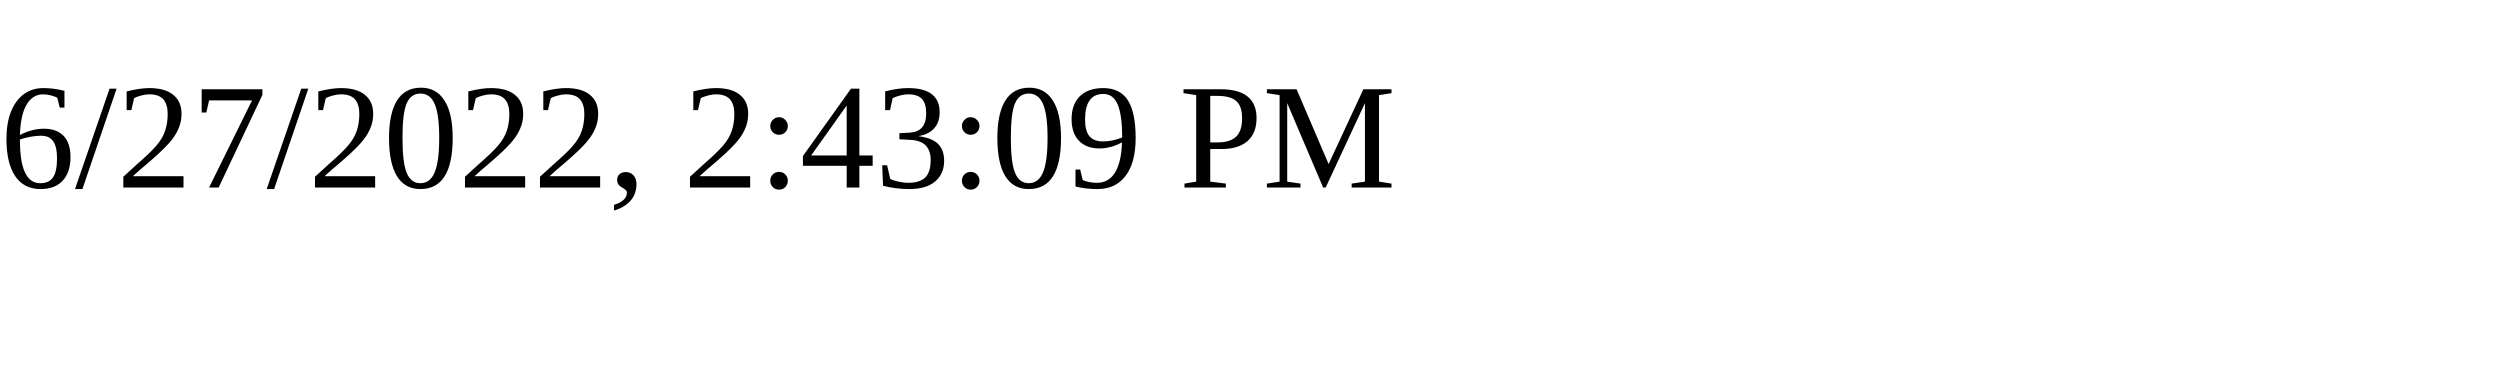
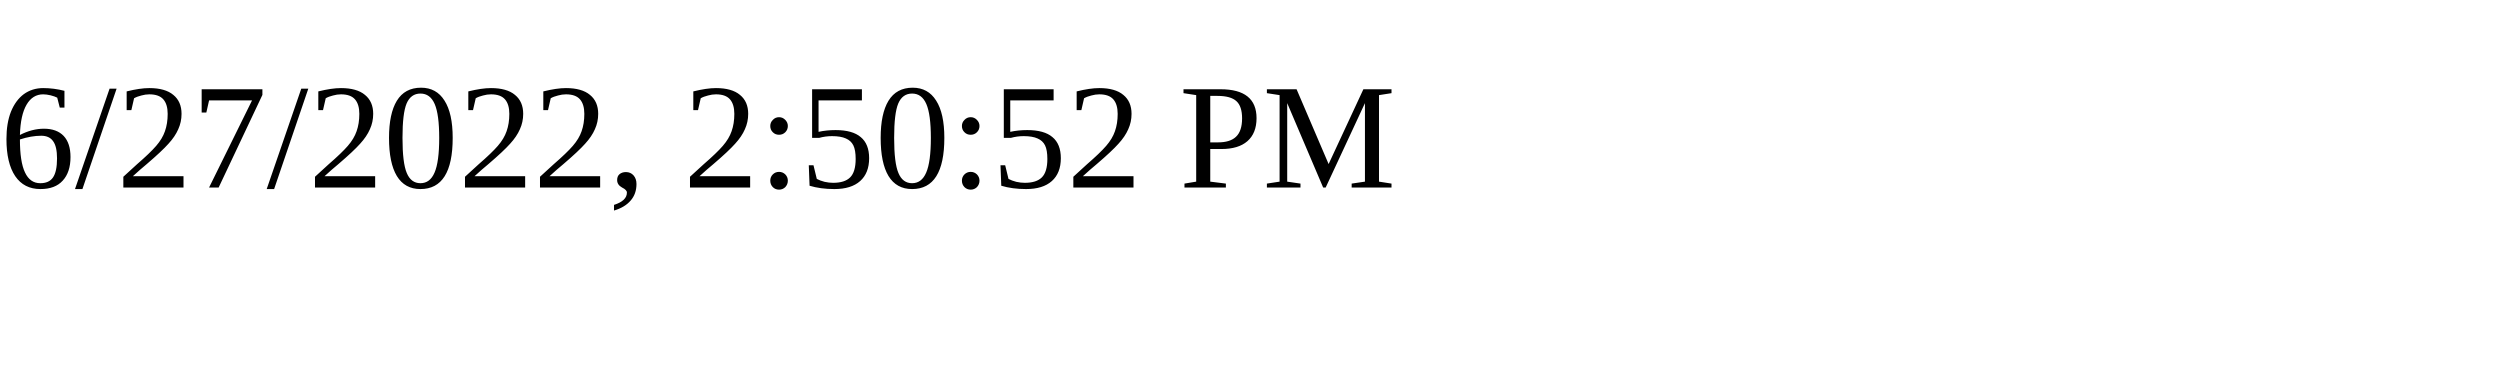
<svg xmlns="http://www.w3.org/2000/svg" height="30" width="200">
-   <text x="0" y="15">6/27/2022, 2:43:09 PM</text>
+   <text x="0" y="15">6/27/2022, 2:50:52 PM</text>
</svg>
